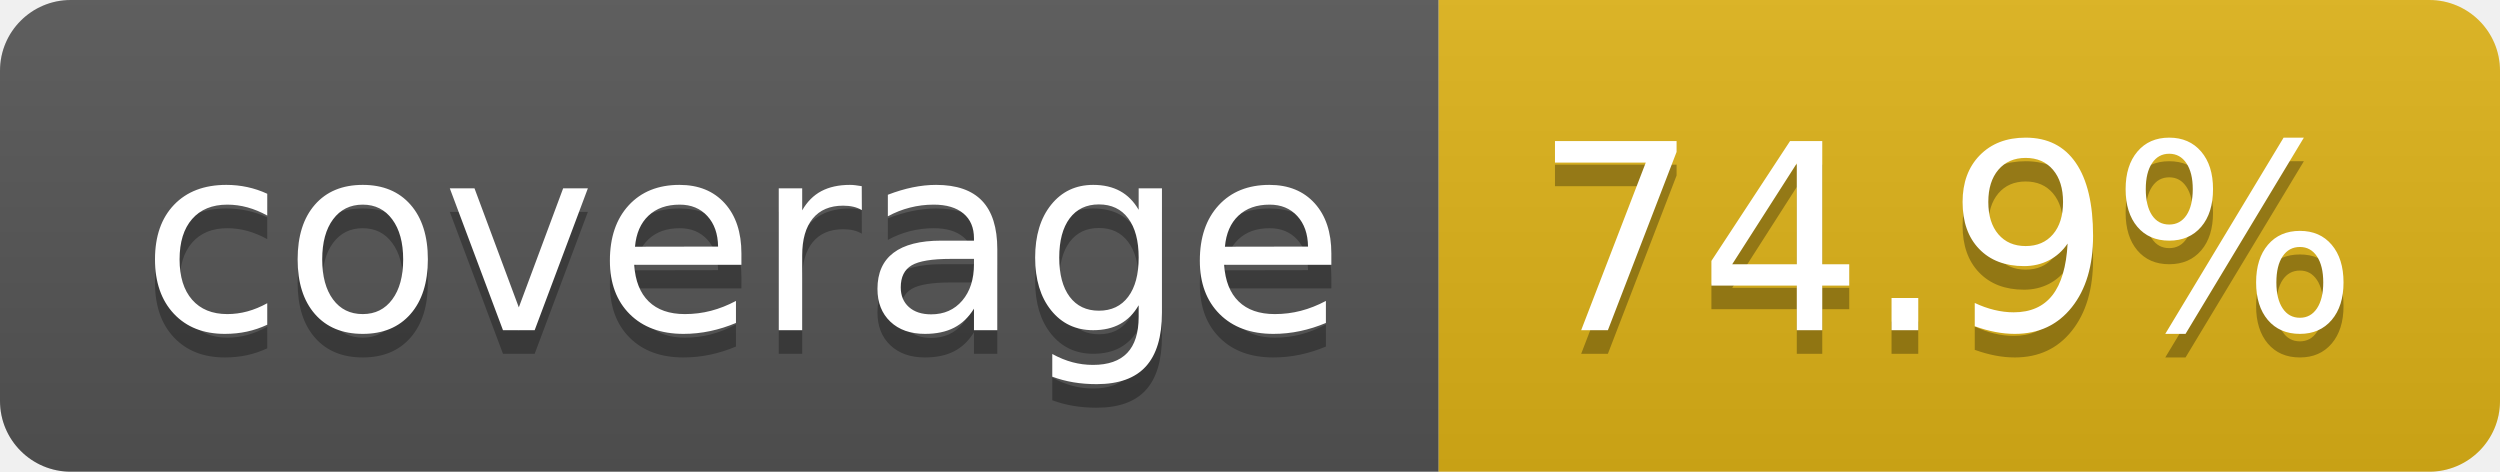
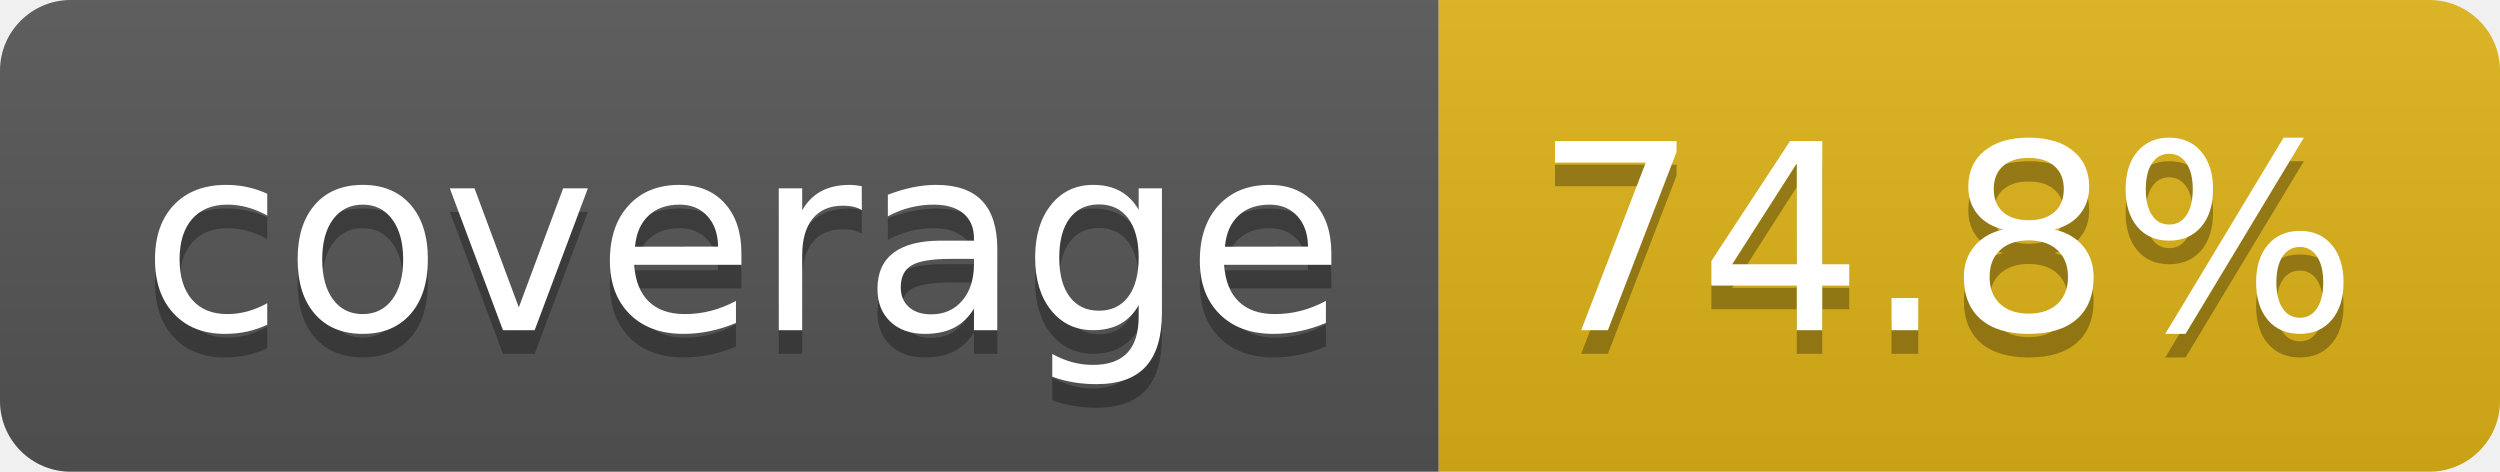
- <svg xmlns="http://www.w3.org/2000/svg" width="106" height="20" role="img" aria-label="coverage: 74.9%">
+ <svg xmlns="http://www.w3.org/2000/svg" width="106" height="20" role="img" aria-label="coverage: 74.8%">
  <linearGradient id="s" x2="0" y2="100%">
    <stop offset="0" stop-color="#bbb" stop-opacity=".1" />
    <stop offset="1" stop-opacity=".1" />
  </linearGradient>
  <clipPath id="r">
    <rect width="106" height="20" rx="3" fill="#fff" />
  </clipPath>
  <g clip-path="url(#r)">
    <rect width="61" height="20" fill="#555" />
    <rect x="61" width="45" height="20" fill="#dfb317" />
    <rect width="106" height="20" fill="url(#s)" />
  </g>
  <g fill="#fff" text-anchor="middle" font-family="Verdana,Geneva,DejaVu Sans,sans-serif" text-rendering="geometricPrecision" font-size="110">
    <text aria-hidden="true" x="315" y="150" fill="#010101" fill-opacity=".3" transform="scale(.1)" textLength="510">coverage</text>
    <text x="315" y="140" transform="scale(.1)" fill="#fff" textLength="510">coverage</text>
-     <text aria-hidden="true" x="825" y="150" fill="#010101" fill-opacity=".3" transform="scale(.1)" textLength="350">74.9%</text>
-     <text x="825" y="140" transform="scale(.1)" fill="#fff" textLength="350">74.9%</text>
+     <text aria-hidden="true" x="825" y="150" fill="#010101" fill-opacity=".3" transform="scale(.1)" textLength="350">74.8%</text>
+     <text x="825" y="140" transform="scale(.1)" fill="#fff" textLength="350">74.8%</text>
  </g>
</svg>
